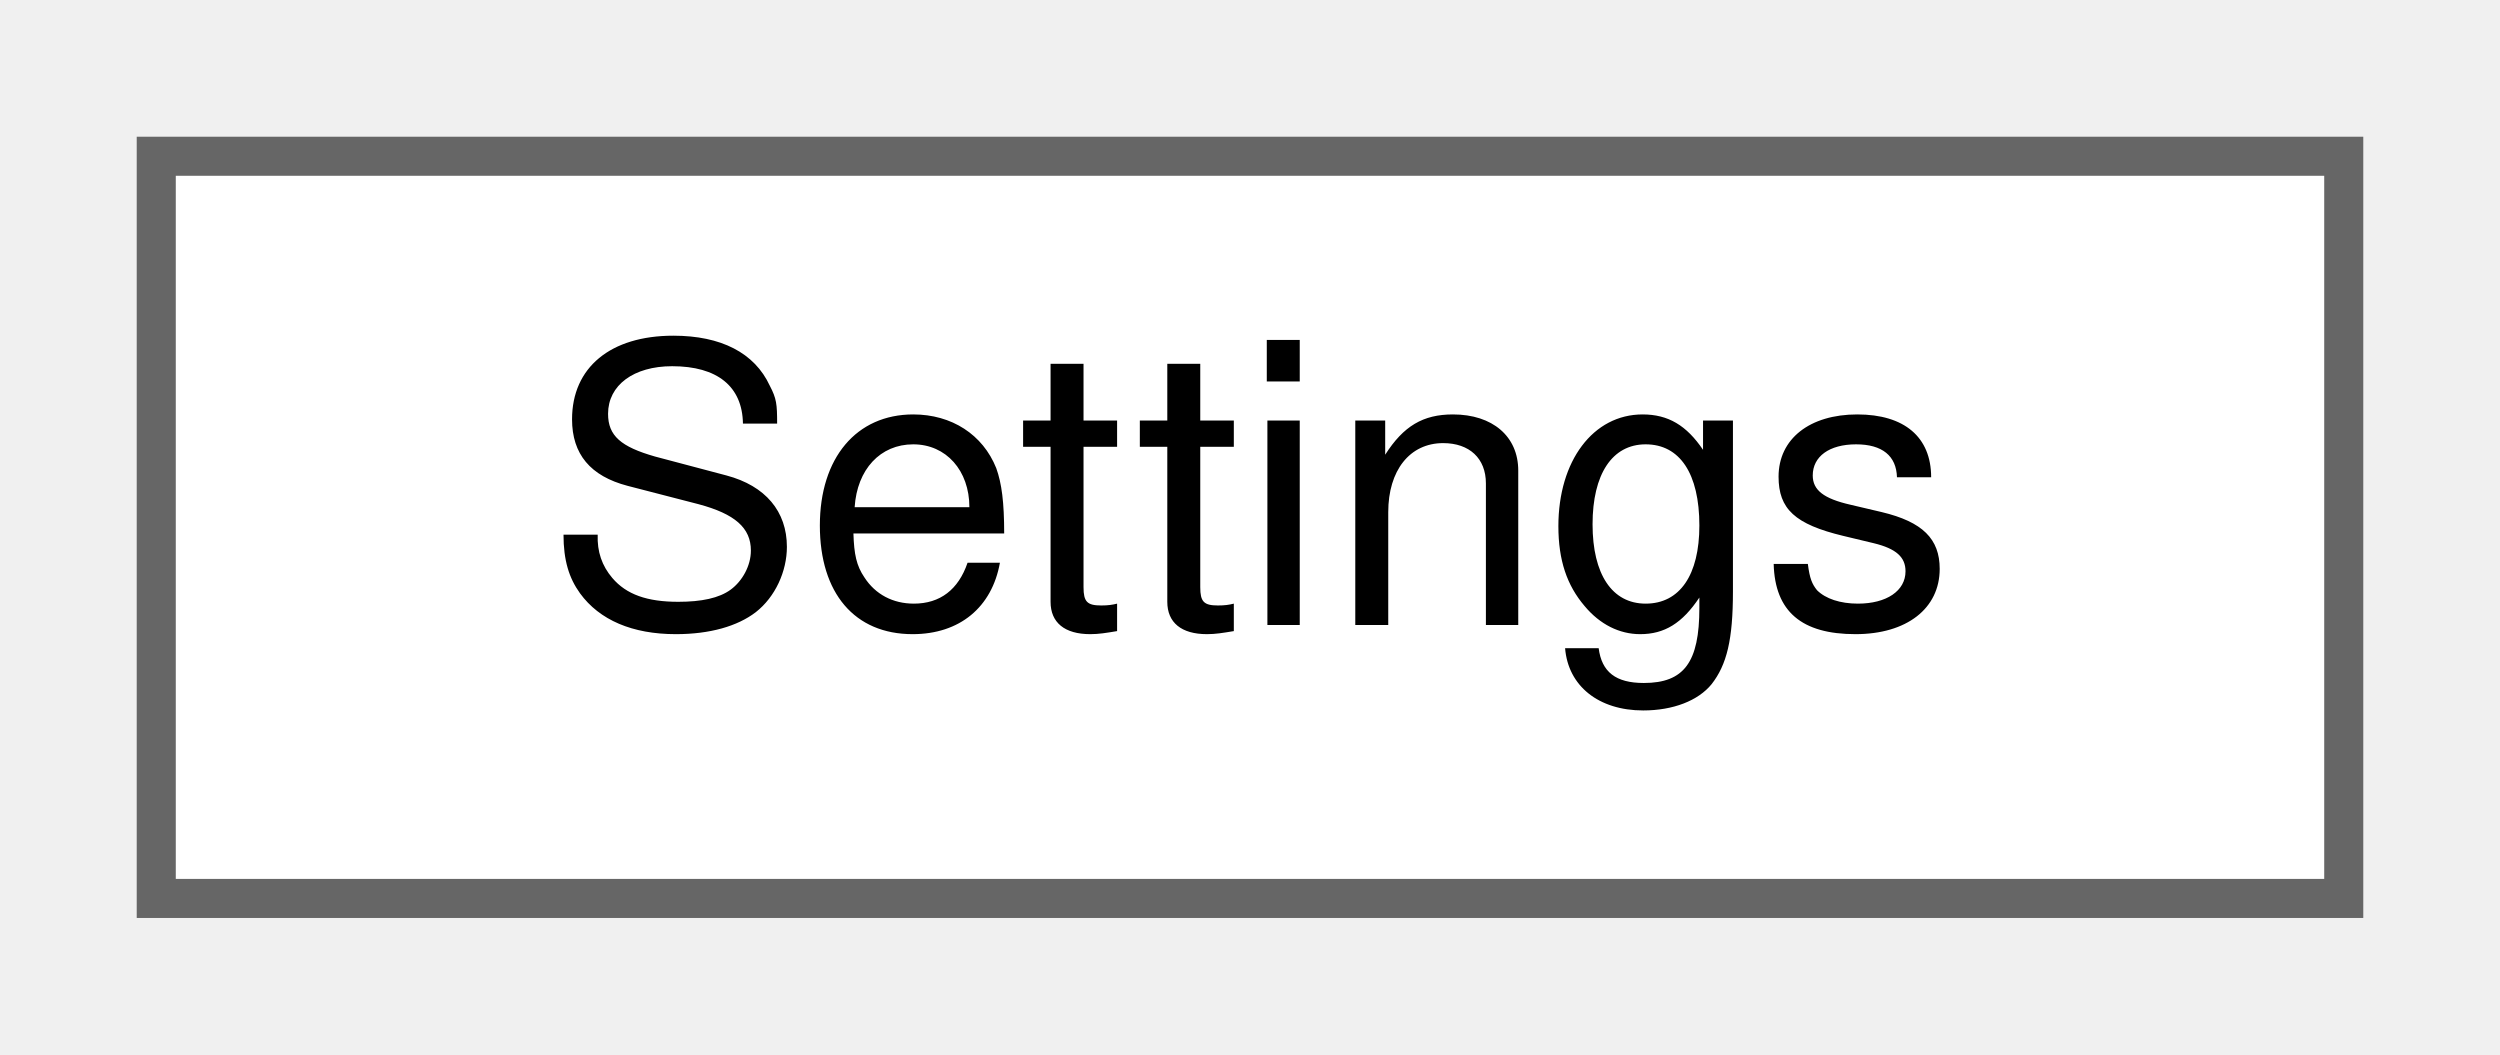
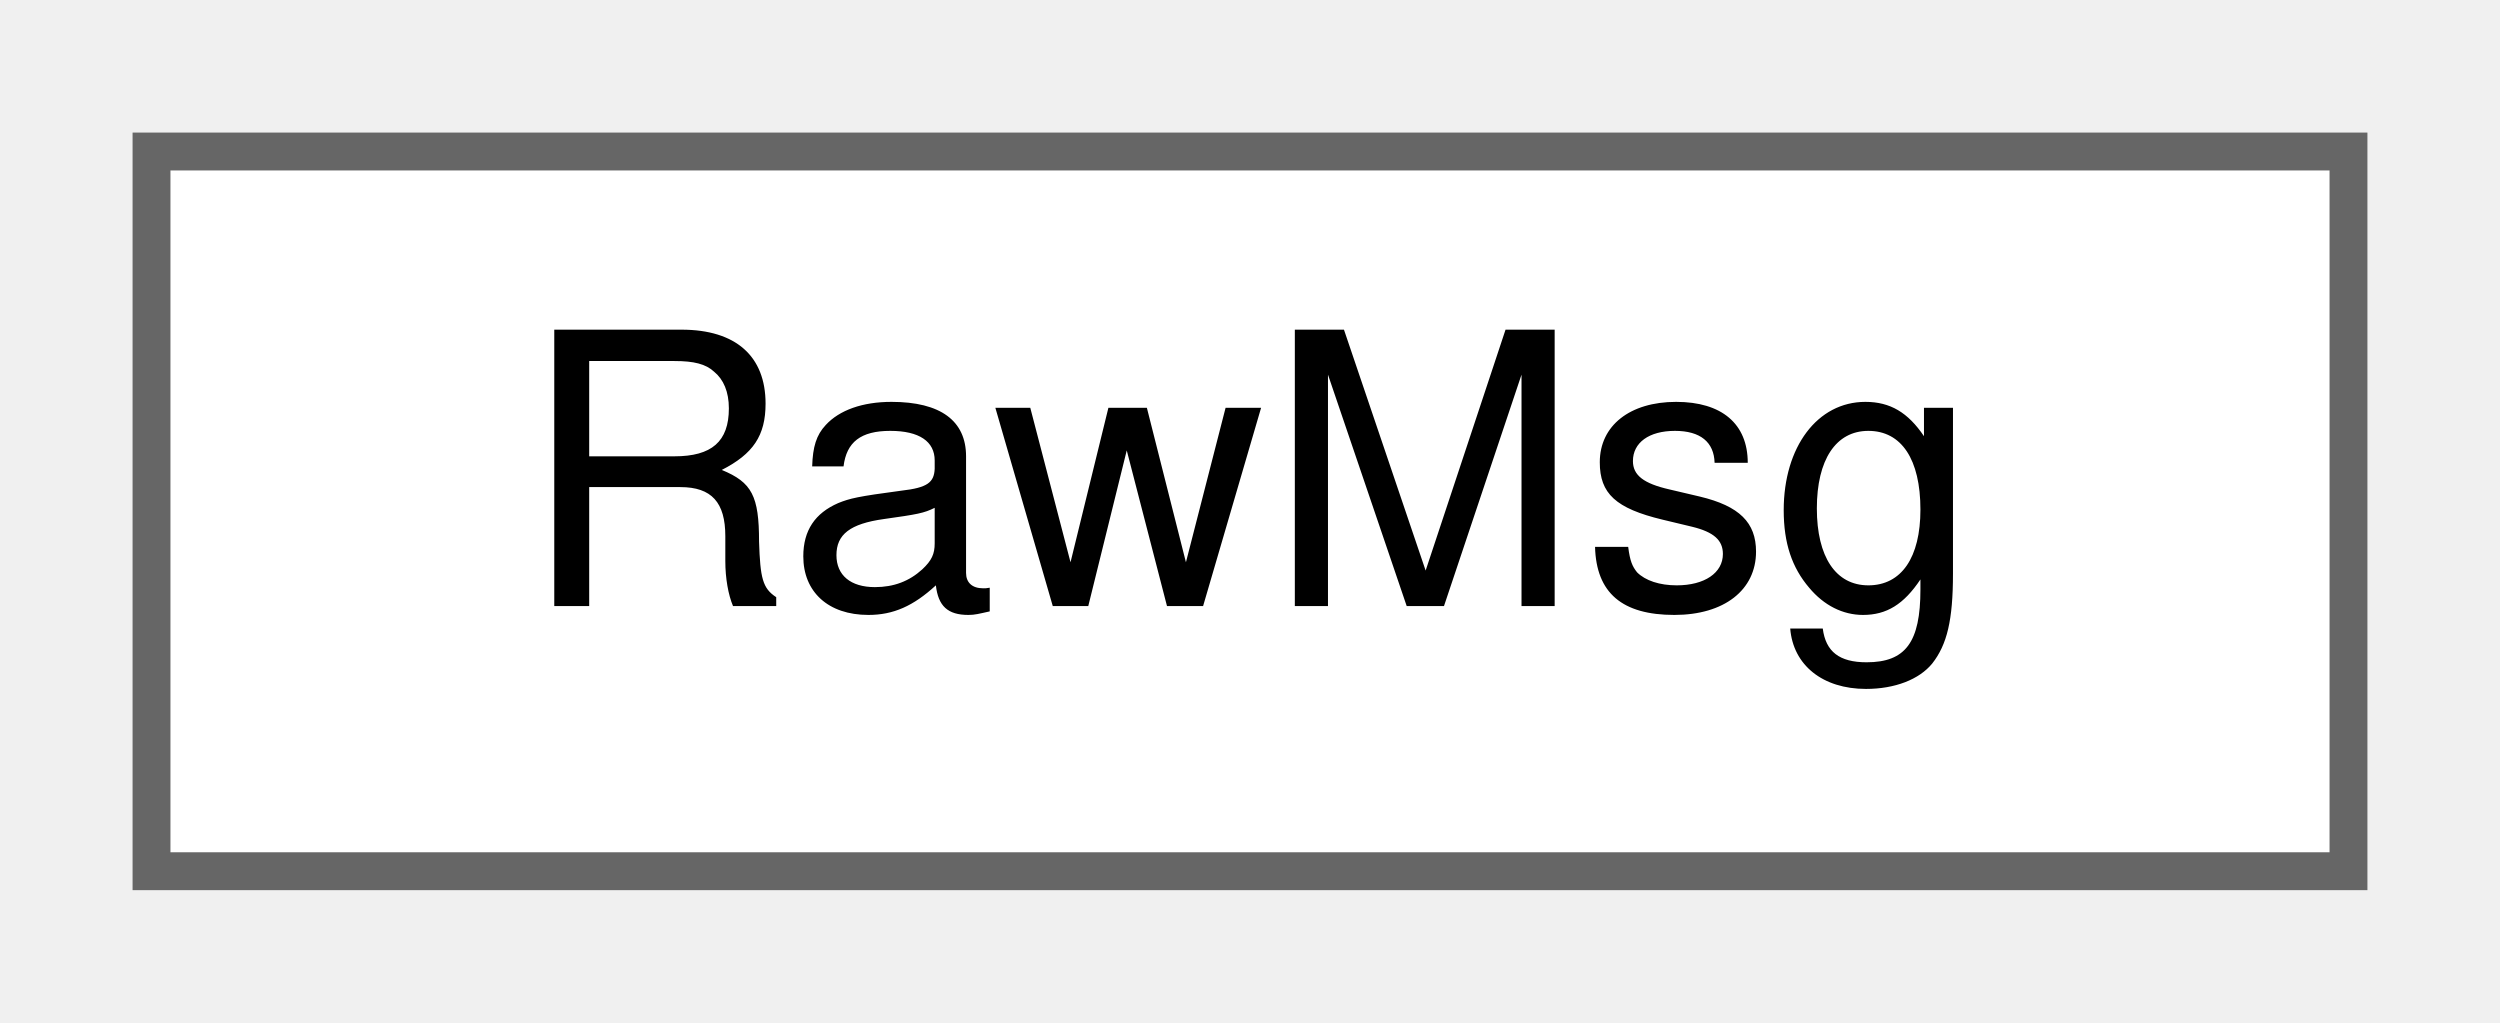
- <svg xmlns="http://www.w3.org/2000/svg" xmlns:xlink="http://www.w3.org/1999/xlink" width="64pt" height="27pt" viewBox="0.00 0.00 64.00 27.00">
+ <svg xmlns="http://www.w3.org/2000/svg" xmlns:xlink="http://www.w3.org/1999/xlink" width="66pt" height="27pt" viewBox="0.00 0.00 66.00 27.00">
  <g id="graph0" class="graph" transform="scale(1 1) rotate(0) translate(4 23)">
    <g id="Node000000" class="node">
      <g id="a_Node000000">
-         <a xlink:href="structSettings.html" target="_top" xlink:title=" ">
-           <polygon fill="white" stroke="#666666" points="56,-19 0,-19 0,0 56,0 56,-19" />
-           <text text-anchor="middle" x="28" y="-7" font-family="Helvetica,sans-Serif" font-size="10.00">Settings</text>
+         <a xlink:href="structRawMsg.html" target="_top" xlink:title=" ">
+           <polygon fill="white" stroke="#666666" points="58,-19 0,-19 0,0 58,0 58,-19" />
+           <text text-anchor="middle" x="29" y="-7" font-family="Helvetica,sans-Serif" font-size="10.00">RawMsg</text>
        </a>
      </g>
    </g>
  </g>
</svg>
